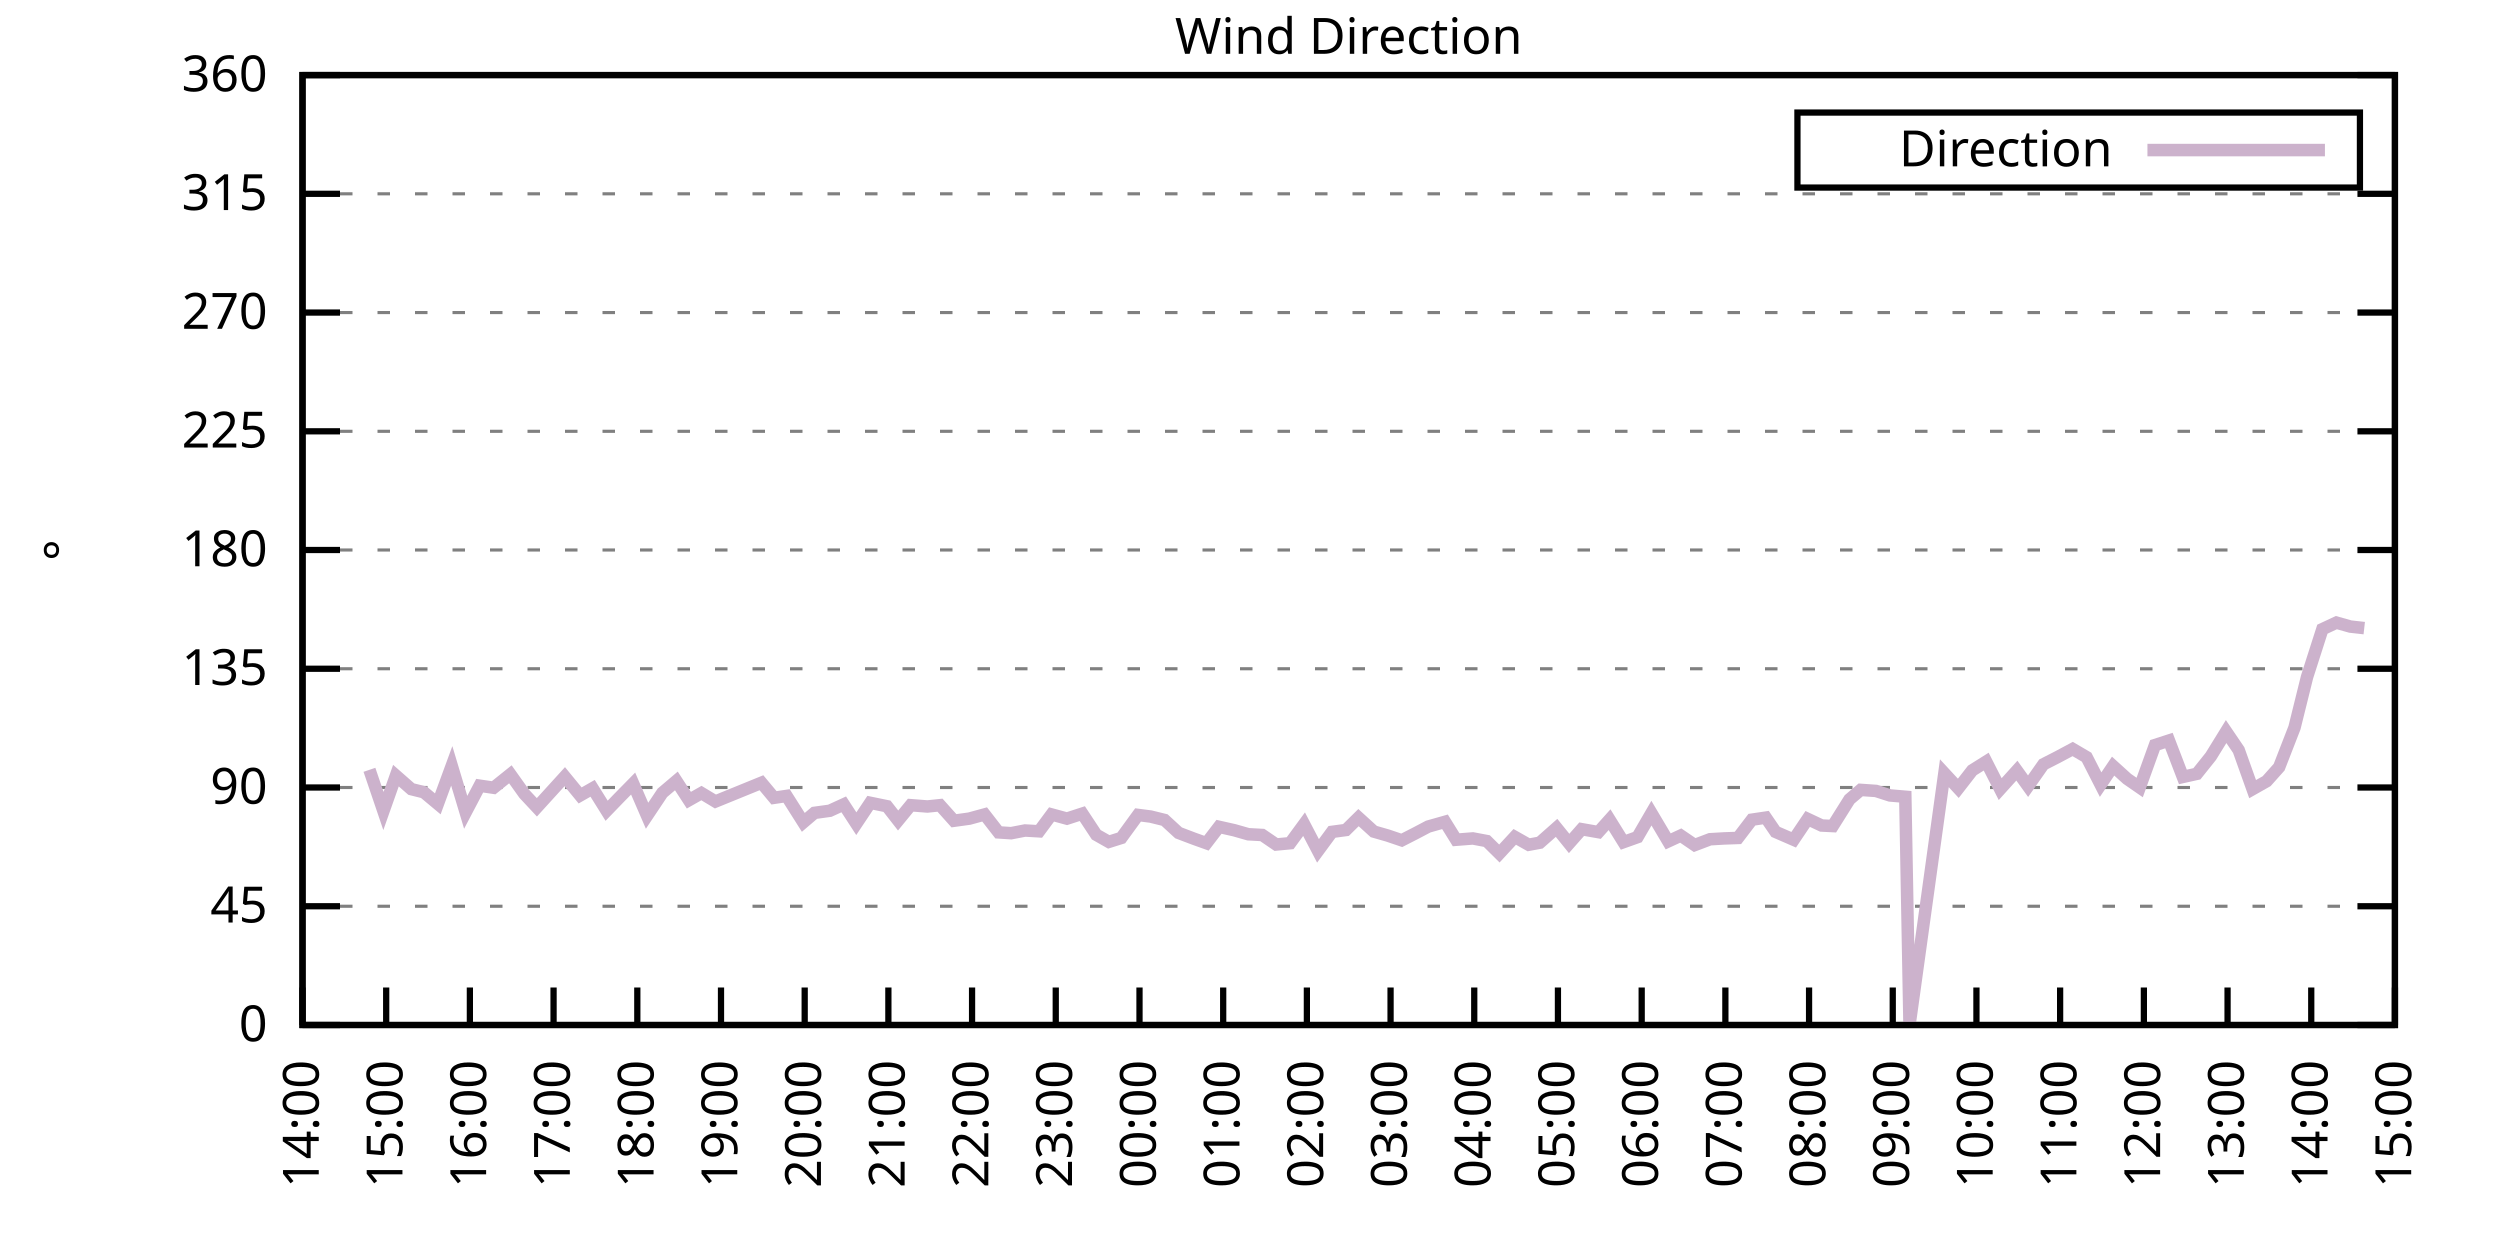
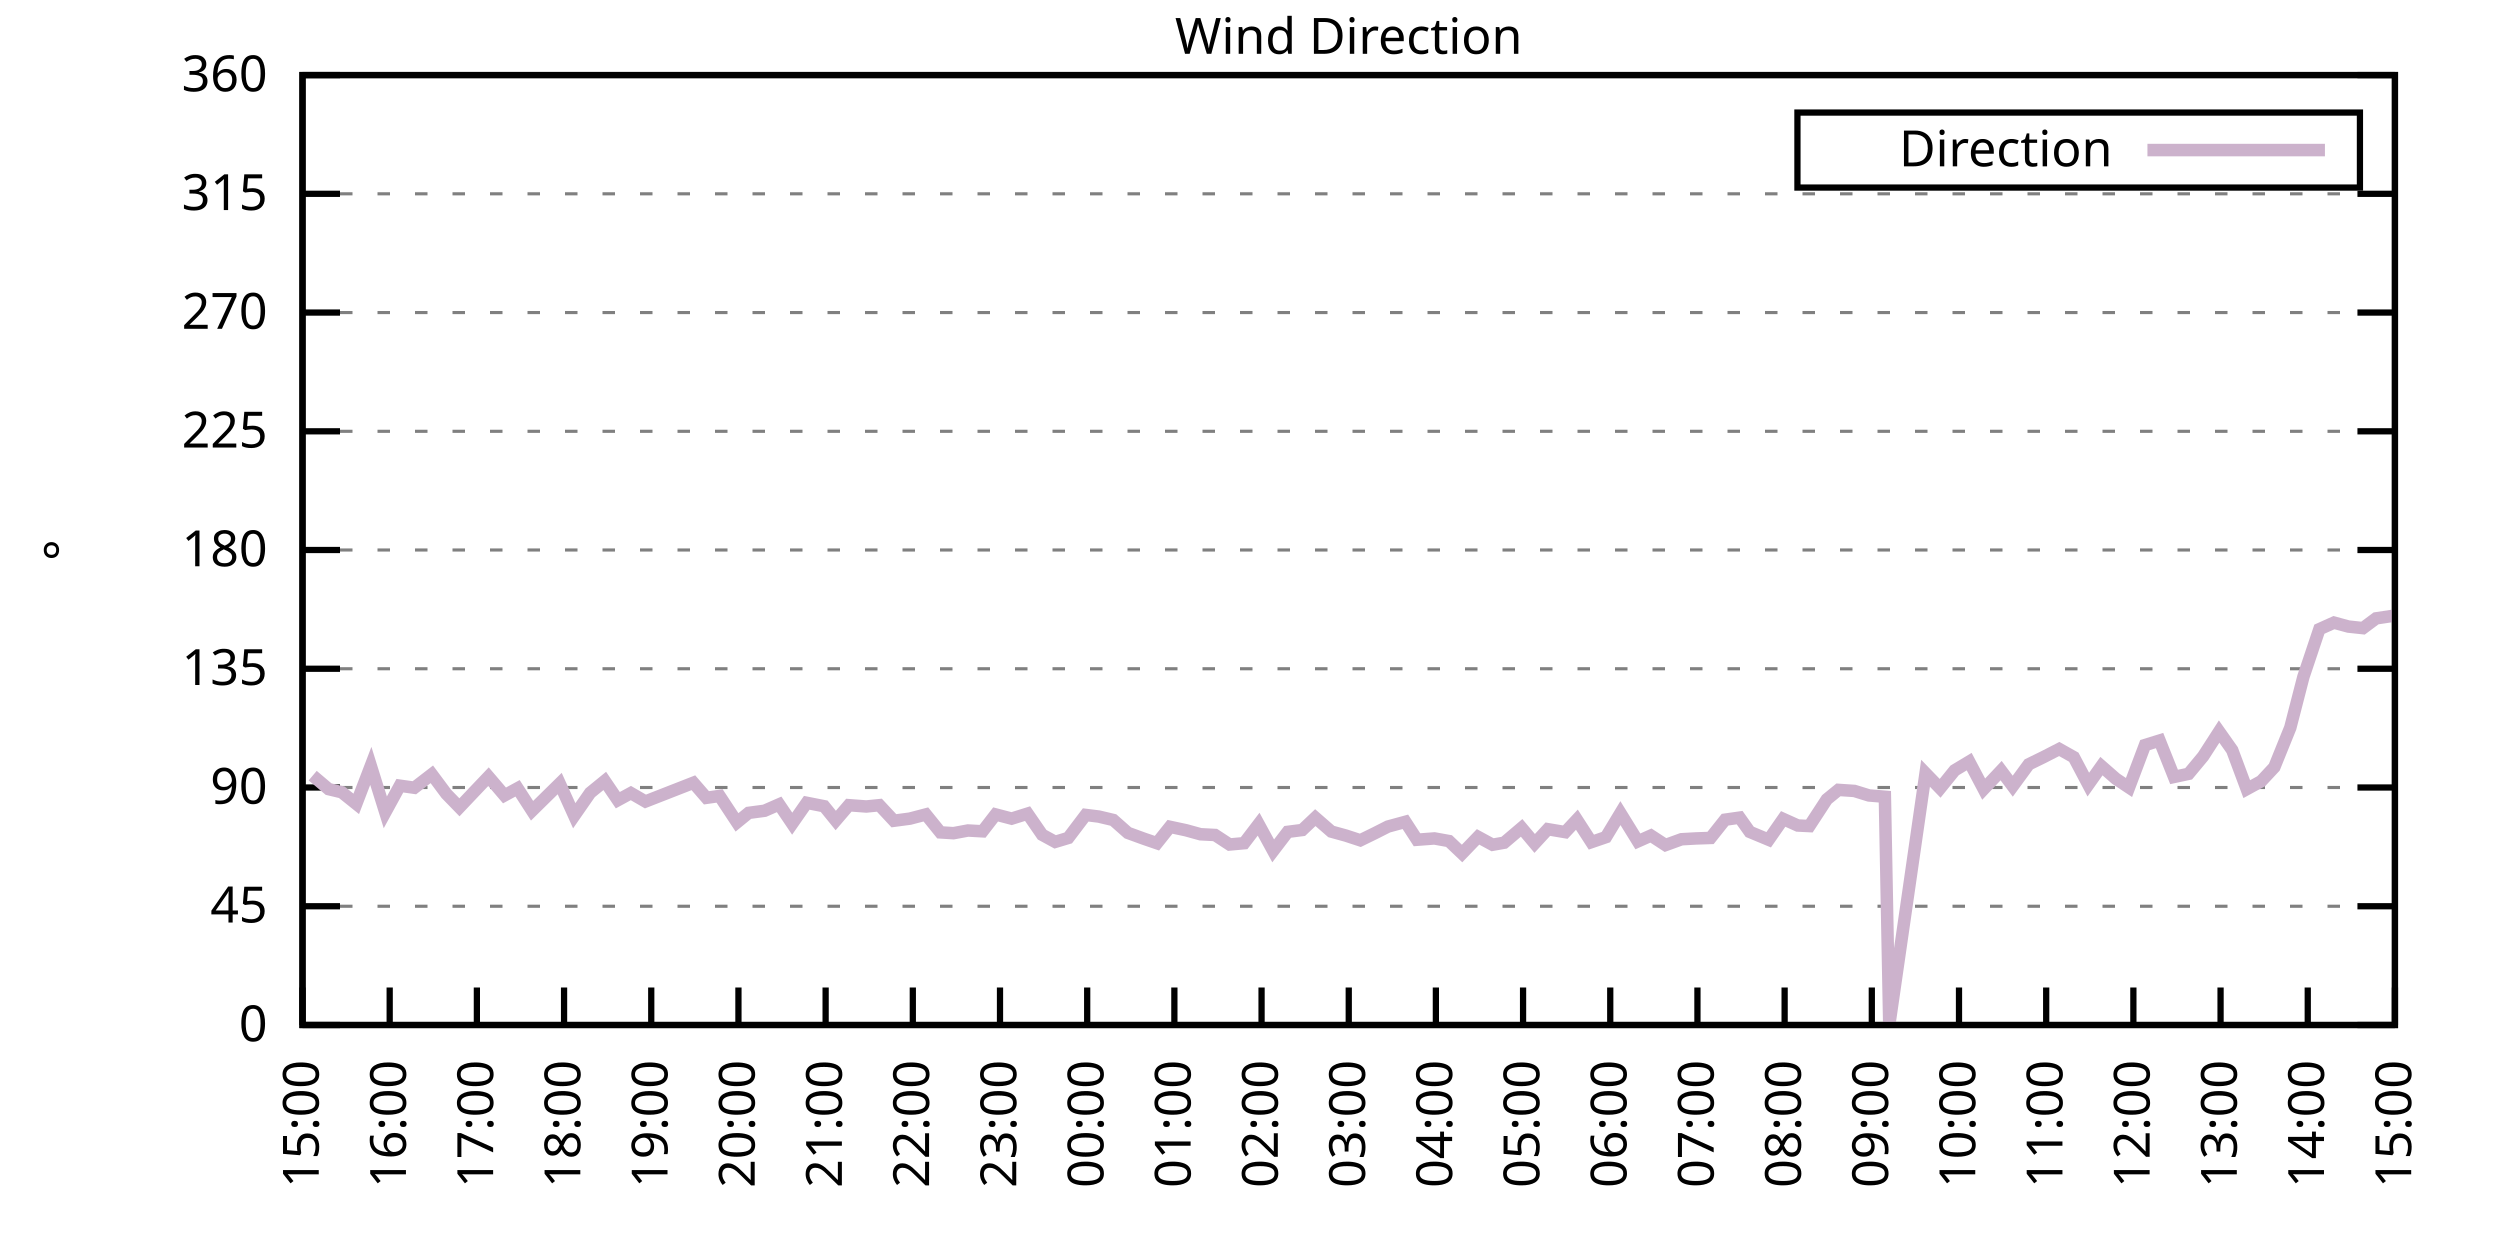
<svg xmlns="http://www.w3.org/2000/svg" xmlns:xlink="http://www.w3.org/1999/xlink" width="400" height="200" viewBox="0 0 400 200">
  <g id="gnuplot_canvas">
    <rect x="0" y="0" width="400" height="200" fill="none" />
    <defs>
      <circle id="gpDot" r="0.5" stroke-width="0.5" stroke="currentColor" />
      <path id="gpPt0" stroke-width="0.333" stroke="currentColor" d="M-1,0 h2 M0,-1 v2" />
      <path id="gpPt1" stroke-width="0.333" stroke="currentColor" d="M-1,-1 L1,1 M1,-1 L-1,1" />
      <path id="gpPt2" stroke-width="0.333" stroke="currentColor" d="M-1,0 L1,0 M0,-1 L0,1 M-1,-1 L1,1 M-1,1 L1,-1" />
      <rect id="gpPt3" stroke-width="0.333" stroke="currentColor" x="-1" y="-1" width="2" height="2" />
      <rect id="gpPt4" stroke-width="0.333" stroke="currentColor" fill="currentColor" x="-1" y="-1" width="2" height="2" />
      <circle id="gpPt5" stroke-width="0.333" stroke="currentColor" cx="0" cy="0" r="1" />
      <use xlink:href="#gpPt5" id="gpPt6" fill="currentColor" stroke="none" />
      <path id="gpPt7" stroke-width="0.333" stroke="currentColor" d="M0,-1.33 L-1.33,0.67 L1.33,0.67 z" />
      <use xlink:href="#gpPt7" id="gpPt8" fill="currentColor" stroke="none" />
      <use xlink:href="#gpPt7" id="gpPt9" stroke="currentColor" transform="rotate(180)" />
      <use xlink:href="#gpPt9" id="gpPt10" fill="currentColor" stroke="none" />
      <use xlink:href="#gpPt3" id="gpPt11" stroke="currentColor" transform="rotate(45)" />
      <use xlink:href="#gpPt11" id="gpPt12" fill="currentColor" stroke="none" />
      <path id="gpPt13" stroke-width="0.333" stroke="currentColor" d="M0,1.330 L1.265,0.411 L0.782,-1.067 L-0.782,-1.076 L-1.265,0.411 z" />
      <use xlink:href="#gpPt13" id="gpPt14" fill="currentColor" stroke="none" />
      <filter id="textbox" filterUnits="objectBoundingBox" x="0" y="0" height="1" width="1">
        <feFlood flood-color="white" flood-opacity="1" result="bgnd" />
        <feComposite in="SourceGraphic" in2="bgnd" operator="atop" />
      </filter>
      <filter id="greybox" filterUnits="objectBoundingBox" x="0" y="0" height="1" width="1">
        <feFlood flood-color="lightgrey" flood-opacity="1" result="grey" />
        <feComposite in="SourceGraphic" in2="grey" operator="atop" />
      </filter>
    </defs>
    <g fill="none" color="white" stroke="currentColor" stroke-width="1.00" stroke-linecap="butt" stroke-linejoin="miter">
</g>
    <g fill="none" color="black" stroke="currentColor" stroke-width="1.00" stroke-linecap="butt" stroke-linejoin="miter">
      <g stroke="none" shape-rendering="crispEdges">
        <polygon fill="rgb(255, 255, 255)" points="48.40,164.00 383.18,164.00 383.18,12.02 48.40,12.02 " />
      </g>
    </g>
    <g fill="none" color="black" stroke="currentColor" stroke-width="1.00" stroke-linecap="butt" stroke-linejoin="miter">
</g>
    <g fill="none" color="black" stroke="black" stroke-width="0.50" stroke-linecap="butt" stroke-linejoin="miter">
</g>
    <g fill="none" color="gray" stroke="currentColor" stroke-width="0.50" stroke-linecap="butt" stroke-linejoin="miter">
      <path stroke="gray" stroke-dasharray="2,4" class="gridline" d="M48.40,164.00 L383.19,164.00  " />
    </g>
    <g fill="none" color="gray" stroke="gray" stroke-width="1.00" stroke-linecap="butt" stroke-linejoin="miter">
</g>
    <g fill="none" color="black" stroke="currentColor" stroke-width="1.00" stroke-linecap="butt" stroke-linejoin="miter">
      <path stroke="black" d="M48.40,164.00 L54.40,164.00 M383.19,164.00 L377.19,164.00  " />
      <g transform="translate(42.80,166.60)" stroke="none" fill="black" font-family="Sans" font-size="8.00" text-anchor="end">
        <text>
          <tspan font-family="Sans"> 0</tspan>
        </text>
      </g>
    </g>
    <g fill="none" color="black" stroke="currentColor" stroke-width="1.00" stroke-linecap="butt" stroke-linejoin="miter">
</g>
    <g fill="none" color="black" stroke="black" stroke-width="0.50" stroke-linecap="butt" stroke-linejoin="miter">
</g>
    <g fill="none" color="gray" stroke="currentColor" stroke-width="0.50" stroke-linecap="butt" stroke-linejoin="miter">
      <path stroke="gray" stroke-dasharray="2,4" class="gridline" d="M48.40,145.00 L383.19,145.00  " />
    </g>
    <g fill="none" color="gray" stroke="gray" stroke-width="1.00" stroke-linecap="butt" stroke-linejoin="miter">
</g>
    <g fill="none" color="black" stroke="currentColor" stroke-width="1.00" stroke-linecap="butt" stroke-linejoin="miter">
      <path stroke="black" d="M48.40,145.00 L54.40,145.00 M383.19,145.00 L377.19,145.00  " />
      <g transform="translate(42.80,147.60)" stroke="none" fill="black" font-family="Sans" font-size="8.00" text-anchor="end">
        <text>
          <tspan font-family="Sans"> 45</tspan>
        </text>
      </g>
    </g>
    <g fill="none" color="black" stroke="currentColor" stroke-width="1.00" stroke-linecap="butt" stroke-linejoin="miter">
</g>
    <g fill="none" color="black" stroke="black" stroke-width="0.50" stroke-linecap="butt" stroke-linejoin="miter">
</g>
    <g fill="none" color="gray" stroke="currentColor" stroke-width="0.50" stroke-linecap="butt" stroke-linejoin="miter">
      <path stroke="gray" stroke-dasharray="2,4" class="gridline" d="M48.40,126.00 L383.19,126.00  " />
    </g>
    <g fill="none" color="gray" stroke="gray" stroke-width="1.00" stroke-linecap="butt" stroke-linejoin="miter">
</g>
    <g fill="none" color="black" stroke="currentColor" stroke-width="1.00" stroke-linecap="butt" stroke-linejoin="miter">
      <path stroke="black" d="M48.40,126.00 L54.40,126.00 M383.19,126.00 L377.19,126.00  " />
      <g transform="translate(42.80,128.60)" stroke="none" fill="black" font-family="Sans" font-size="8.00" text-anchor="end">
        <text>
          <tspan font-family="Sans"> 90</tspan>
        </text>
      </g>
    </g>
    <g fill="none" color="black" stroke="currentColor" stroke-width="1.00" stroke-linecap="butt" stroke-linejoin="miter">
</g>
    <g fill="none" color="black" stroke="black" stroke-width="0.50" stroke-linecap="butt" stroke-linejoin="miter">
</g>
    <g fill="none" color="gray" stroke="currentColor" stroke-width="0.50" stroke-linecap="butt" stroke-linejoin="miter">
      <path stroke="gray" stroke-dasharray="2,4" class="gridline" d="M48.40,107.00 L383.19,107.00  " />
    </g>
    <g fill="none" color="gray" stroke="gray" stroke-width="1.00" stroke-linecap="butt" stroke-linejoin="miter">
</g>
    <g fill="none" color="black" stroke="currentColor" stroke-width="1.00" stroke-linecap="butt" stroke-linejoin="miter">
      <path stroke="black" d="M48.40,107.00 L54.40,107.00 M383.19,107.00 L377.19,107.00  " />
      <g transform="translate(42.80,109.60)" stroke="none" fill="black" font-family="Sans" font-size="8.00" text-anchor="end">
        <text>
          <tspan font-family="Sans"> 135</tspan>
        </text>
      </g>
    </g>
    <g fill="none" color="black" stroke="currentColor" stroke-width="1.00" stroke-linecap="butt" stroke-linejoin="miter">
</g>
    <g fill="none" color="black" stroke="black" stroke-width="0.50" stroke-linecap="butt" stroke-linejoin="miter">
</g>
    <g fill="none" color="gray" stroke="currentColor" stroke-width="0.50" stroke-linecap="butt" stroke-linejoin="miter">
      <path stroke="gray" stroke-dasharray="2,4" class="gridline" d="M48.40,88.00 L383.19,88.00  " />
    </g>
    <g fill="none" color="gray" stroke="gray" stroke-width="1.00" stroke-linecap="butt" stroke-linejoin="miter">
</g>
    <g fill="none" color="black" stroke="currentColor" stroke-width="1.00" stroke-linecap="butt" stroke-linejoin="miter">
      <path stroke="black" d="M48.40,88.00 L54.40,88.00 M383.19,88.00 L377.19,88.00  " />
      <g transform="translate(42.80,90.60)" stroke="none" fill="black" font-family="Sans" font-size="8.00" text-anchor="end">
        <text>
          <tspan font-family="Sans"> 180</tspan>
        </text>
      </g>
    </g>
    <g fill="none" color="black" stroke="currentColor" stroke-width="1.00" stroke-linecap="butt" stroke-linejoin="miter">
</g>
    <g fill="none" color="black" stroke="black" stroke-width="0.50" stroke-linecap="butt" stroke-linejoin="miter">
</g>
    <g fill="none" color="gray" stroke="currentColor" stroke-width="0.50" stroke-linecap="butt" stroke-linejoin="miter">
      <path stroke="gray" stroke-dasharray="2,4" class="gridline" d="M48.40,69.01 L383.19,69.01  " />
    </g>
    <g fill="none" color="gray" stroke="gray" stroke-width="1.00" stroke-linecap="butt" stroke-linejoin="miter">
</g>
    <g fill="none" color="black" stroke="currentColor" stroke-width="1.00" stroke-linecap="butt" stroke-linejoin="miter">
      <path stroke="black" d="M48.40,69.01 L54.40,69.01 M383.19,69.01 L377.19,69.01  " />
      <g transform="translate(42.80,71.61)" stroke="none" fill="black" font-family="Sans" font-size="8.00" text-anchor="end">
        <text>
          <tspan font-family="Sans"> 225</tspan>
        </text>
      </g>
    </g>
    <g fill="none" color="black" stroke="currentColor" stroke-width="1.00" stroke-linecap="butt" stroke-linejoin="miter">
</g>
    <g fill="none" color="black" stroke="black" stroke-width="0.50" stroke-linecap="butt" stroke-linejoin="miter">
</g>
    <g fill="none" color="gray" stroke="currentColor" stroke-width="0.50" stroke-linecap="butt" stroke-linejoin="miter">
      <path stroke="gray" stroke-dasharray="2,4" class="gridline" d="M48.40,50.01 L383.19,50.01  " />
    </g>
    <g fill="none" color="gray" stroke="gray" stroke-width="1.00" stroke-linecap="butt" stroke-linejoin="miter">
</g>
    <g fill="none" color="black" stroke="currentColor" stroke-width="1.00" stroke-linecap="butt" stroke-linejoin="miter">
      <path stroke="black" d="M48.40,50.01 L54.40,50.01 M383.19,50.01 L377.19,50.01  " />
      <g transform="translate(42.80,52.61)" stroke="none" fill="black" font-family="Sans" font-size="8.00" text-anchor="end">
        <text>
          <tspan font-family="Sans"> 270</tspan>
        </text>
      </g>
    </g>
    <g fill="none" color="black" stroke="currentColor" stroke-width="1.00" stroke-linecap="butt" stroke-linejoin="miter">
</g>
    <g fill="none" color="black" stroke="black" stroke-width="0.50" stroke-linecap="butt" stroke-linejoin="miter">
</g>
    <g fill="none" color="gray" stroke="currentColor" stroke-width="0.50" stroke-linecap="butt" stroke-linejoin="miter">
      <path stroke="gray" stroke-dasharray="2,4" class="gridline" d="M48.40,31.01 L383.19,31.01  " />
    </g>
    <g fill="none" color="gray" stroke="gray" stroke-width="1.00" stroke-linecap="butt" stroke-linejoin="miter">
</g>
    <g fill="none" color="black" stroke="currentColor" stroke-width="1.00" stroke-linecap="butt" stroke-linejoin="miter">
      <path stroke="black" d="M48.40,31.01 L54.40,31.01 M383.19,31.01 L377.19,31.01  " />
      <g transform="translate(42.80,33.61)" stroke="none" fill="black" font-family="Sans" font-size="8.00" text-anchor="end">
        <text>
          <tspan font-family="Sans"> 315</tspan>
        </text>
      </g>
    </g>
    <g fill="none" color="black" stroke="currentColor" stroke-width="1.00" stroke-linecap="butt" stroke-linejoin="miter">
</g>
    <g fill="none" color="black" stroke="black" stroke-width="0.50" stroke-linecap="butt" stroke-linejoin="miter">
</g>
    <g fill="none" color="gray" stroke="currentColor" stroke-width="0.50" stroke-linecap="butt" stroke-linejoin="miter">
      <path stroke="gray" stroke-dasharray="2,4" class="gridline" d="M48.40,12.01 L383.19,12.01  " />
    </g>
    <g fill="none" color="gray" stroke="gray" stroke-width="1.00" stroke-linecap="butt" stroke-linejoin="miter">
</g>
    <g fill="none" color="black" stroke="currentColor" stroke-width="1.00" stroke-linecap="butt" stroke-linejoin="miter">
      <path stroke="black" d="M48.40,12.01 L54.40,12.01 M383.19,12.01 L377.19,12.01  " />
      <g transform="translate(42.80,14.61)" stroke="none" fill="black" font-family="Sans" font-size="8.00" text-anchor="end">
        <text>
          <tspan font-family="Sans"> 360</tspan>
        </text>
      </g>
    </g>
    <g fill="none" color="black" stroke="currentColor" stroke-width="1.00" stroke-linecap="butt" stroke-linejoin="miter">
      <path stroke="black" d="M48.40,164.00 L48.40,158.00  " />
      <g transform="translate(51.00,169.60) rotate(270.00)" stroke="none" fill="black" font-family="Sans" font-size="8.00" text-anchor="end">
        <text>
-           <tspan font-family="Sans">14:00</tspan>
-         </text>
-       </g>
-     </g>
-     <g fill="none" color="black" stroke="currentColor" stroke-width="1.00" stroke-linecap="butt" stroke-linejoin="miter">
-       <path stroke="black" d="M61.79,164.00 L61.79,158.00  " />
-       <g transform="translate(64.39,169.60) rotate(270.00)" stroke="none" fill="black" font-family="Sans" font-size="8.00" text-anchor="end">
-         <text>
          <tspan font-family="Sans">15:00</tspan>
        </text>
      </g>
    </g>
    <g fill="none" color="black" stroke="currentColor" stroke-width="1.00" stroke-linecap="butt" stroke-linejoin="miter">
-       <path stroke="black" d="M75.18,164.00 L75.18,158.00  " />
-       <g transform="translate(77.78,169.60) rotate(270.00)" stroke="none" fill="black" font-family="Sans" font-size="8.00" text-anchor="end">
+       <path stroke="black" d="M62.35,164.00 L62.35,158.00  " />
+       <g transform="translate(64.95,169.60) rotate(270.00)" stroke="none" fill="black" font-family="Sans" font-size="8.00" text-anchor="end">
        <text>
          <tspan font-family="Sans">16:00</tspan>
        </text>
      </g>
    </g>
    <g fill="none" color="black" stroke="currentColor" stroke-width="1.00" stroke-linecap="butt" stroke-linejoin="miter">
-       <path stroke="black" d="M88.57,164.00 L88.57,158.00  " />
-       <g transform="translate(91.17,169.60) rotate(270.00)" stroke="none" fill="black" font-family="Sans" font-size="8.00" text-anchor="end">
+       <path stroke="black" d="M76.30,164.00 L76.30,158.00  " />
+       <g transform="translate(78.90,169.60) rotate(270.00)" stroke="none" fill="black" font-family="Sans" font-size="8.00" text-anchor="end">
        <text>
          <tspan font-family="Sans">17:00</tspan>
        </text>
      </g>
    </g>
    <g fill="none" color="black" stroke="currentColor" stroke-width="1.00" stroke-linecap="butt" stroke-linejoin="miter">
-       <path stroke="black" d="M101.97,164.00 L101.97,158.00  " />
-       <g transform="translate(104.57,169.60) rotate(270.00)" stroke="none" fill="black" font-family="Sans" font-size="8.00" text-anchor="end">
+       <path stroke="black" d="M90.25,164.00 L90.25,158.00  " />
+       <g transform="translate(92.85,169.60) rotate(270.00)" stroke="none" fill="black" font-family="Sans" font-size="8.00" text-anchor="end">
        <text>
          <tspan font-family="Sans">18:00</tspan>
        </text>
      </g>
    </g>
    <g fill="none" color="black" stroke="currentColor" stroke-width="1.00" stroke-linecap="butt" stroke-linejoin="miter">
-       <path stroke="black" d="M115.36,164.00 L115.36,158.00  " />
-       <g transform="translate(117.96,169.60) rotate(270.00)" stroke="none" fill="black" font-family="Sans" font-size="8.00" text-anchor="end">
+       <path stroke="black" d="M104.20,164.00 L104.20,158.00  " />
+       <g transform="translate(106.80,169.60) rotate(270.00)" stroke="none" fill="black" font-family="Sans" font-size="8.00" text-anchor="end">
        <text>
          <tspan font-family="Sans">19:00</tspan>
        </text>
      </g>
    </g>
    <g fill="none" color="black" stroke="currentColor" stroke-width="1.00" stroke-linecap="butt" stroke-linejoin="miter">
-       <path stroke="black" d="M128.75,164.00 L128.75,158.00  " />
-       <g transform="translate(131.35,169.60) rotate(270.00)" stroke="none" fill="black" font-family="Sans" font-size="8.00" text-anchor="end">
+       <path stroke="black" d="M118.15,164.00 L118.15,158.00  " />
+       <g transform="translate(120.75,169.60) rotate(270.00)" stroke="none" fill="black" font-family="Sans" font-size="8.00" text-anchor="end">
        <text>
          <tspan font-family="Sans">20:00</tspan>
        </text>
      </g>
    </g>
    <g fill="none" color="black" stroke="currentColor" stroke-width="1.00" stroke-linecap="butt" stroke-linejoin="miter">
-       <path stroke="black" d="M142.14,164.00 L142.14,158.00  " />
-       <g transform="translate(144.74,169.60) rotate(270.00)" stroke="none" fill="black" font-family="Sans" font-size="8.00" text-anchor="end">
+       <path stroke="black" d="M132.10,164.00 L132.10,158.00  " />
+       <g transform="translate(134.70,169.60) rotate(270.00)" stroke="none" fill="black" font-family="Sans" font-size="8.00" text-anchor="end">
        <text>
          <tspan font-family="Sans">21:00</tspan>
        </text>
      </g>
    </g>
    <g fill="none" color="black" stroke="currentColor" stroke-width="1.00" stroke-linecap="butt" stroke-linejoin="miter">
-       <path stroke="black" d="M155.53,164.00 L155.53,158.00  " />
-       <g transform="translate(158.13,169.60) rotate(270.00)" stroke="none" fill="black" font-family="Sans" font-size="8.00" text-anchor="end">
+       <path stroke="black" d="M146.05,164.00 L146.05,158.00  " />
+       <g transform="translate(148.65,169.60) rotate(270.00)" stroke="none" fill="black" font-family="Sans" font-size="8.00" text-anchor="end">
        <text>
          <tspan font-family="Sans">22:00</tspan>
        </text>
      </g>
    </g>
    <g fill="none" color="black" stroke="currentColor" stroke-width="1.00" stroke-linecap="butt" stroke-linejoin="miter">
-       <path stroke="black" d="M168.92,164.00 L168.92,158.00  " />
-       <g transform="translate(171.52,169.60) rotate(270.00)" stroke="none" fill="black" font-family="Sans" font-size="8.00" text-anchor="end">
+       <path stroke="black" d="M160.00,164.00 L160.00,158.00  " />
+       <g transform="translate(162.60,169.60) rotate(270.00)" stroke="none" fill="black" font-family="Sans" font-size="8.00" text-anchor="end">
        <text>
          <tspan font-family="Sans">23:00</tspan>
        </text>
      </g>
    </g>
    <g fill="none" color="black" stroke="currentColor" stroke-width="1.00" stroke-linecap="butt" stroke-linejoin="miter">
-       <path stroke="black" d="M182.32,164.00 L182.32,158.00  " />
-       <g transform="translate(184.92,169.60) rotate(270.00)" stroke="none" fill="black" font-family="Sans" font-size="8.00" text-anchor="end">
+       <path stroke="black" d="M173.95,164.00 L173.95,158.00  " />
+       <g transform="translate(176.55,169.60) rotate(270.00)" stroke="none" fill="black" font-family="Sans" font-size="8.00" text-anchor="end">
        <text>
          <tspan font-family="Sans">00:00</tspan>
        </text>
      </g>
    </g>
    <g fill="none" color="black" stroke="currentColor" stroke-width="1.00" stroke-linecap="butt" stroke-linejoin="miter">
-       <path stroke="black" d="M195.71,164.00 L195.71,158.00  " />
-       <g transform="translate(198.31,169.60) rotate(270.00)" stroke="none" fill="black" font-family="Sans" font-size="8.00" text-anchor="end">
+       <path stroke="black" d="M187.90,164.00 L187.90,158.00  " />
+       <g transform="translate(190.50,169.60) rotate(270.00)" stroke="none" fill="black" font-family="Sans" font-size="8.00" text-anchor="end">
        <text>
          <tspan font-family="Sans">01:00</tspan>
        </text>
      </g>
    </g>
    <g fill="none" color="black" stroke="currentColor" stroke-width="1.00" stroke-linecap="butt" stroke-linejoin="miter">
-       <path stroke="black" d="M209.10,164.00 L209.10,158.00  " />
-       <g transform="translate(211.70,169.60) rotate(270.00)" stroke="none" fill="black" font-family="Sans" font-size="8.00" text-anchor="end">
+       <path stroke="black" d="M201.85,164.00 L201.85,158.00  " />
+       <g transform="translate(204.45,169.60) rotate(270.00)" stroke="none" fill="black" font-family="Sans" font-size="8.00" text-anchor="end">
        <text>
          <tspan font-family="Sans">02:00</tspan>
        </text>
      </g>
    </g>
    <g fill="none" color="black" stroke="currentColor" stroke-width="1.00" stroke-linecap="butt" stroke-linejoin="miter">
-       <path stroke="black" d="M222.49,164.00 L222.49,158.00  " />
-       <g transform="translate(225.09,169.60) rotate(270.00)" stroke="none" fill="black" font-family="Sans" font-size="8.00" text-anchor="end">
+       <path stroke="black" d="M215.80,164.00 L215.80,158.00  " />
+       <g transform="translate(218.40,169.60) rotate(270.00)" stroke="none" fill="black" font-family="Sans" font-size="8.00" text-anchor="end">
        <text>
          <tspan font-family="Sans">03:00</tspan>
        </text>
      </g>
    </g>
    <g fill="none" color="black" stroke="currentColor" stroke-width="1.00" stroke-linecap="butt" stroke-linejoin="miter">
-       <path stroke="black" d="M235.88,164.00 L235.88,158.00  " />
-       <g transform="translate(238.48,169.60) rotate(270.00)" stroke="none" fill="black" font-family="Sans" font-size="8.00" text-anchor="end">
+       <path stroke="black" d="M229.74,164.00 L229.74,158.00  " />
+       <g transform="translate(232.34,169.60) rotate(270.00)" stroke="none" fill="black" font-family="Sans" font-size="8.00" text-anchor="end">
        <text>
          <tspan font-family="Sans">04:00</tspan>
        </text>
      </g>
    </g>
    <g fill="none" color="black" stroke="currentColor" stroke-width="1.00" stroke-linecap="butt" stroke-linejoin="miter">
-       <path stroke="black" d="M249.27,164.00 L249.27,158.00  " />
-       <g transform="translate(251.87,169.60) rotate(270.00)" stroke="none" fill="black" font-family="Sans" font-size="8.00" text-anchor="end">
+       <path stroke="black" d="M243.69,164.00 L243.69,158.00  " />
+       <g transform="translate(246.29,169.60) rotate(270.00)" stroke="none" fill="black" font-family="Sans" font-size="8.00" text-anchor="end">
        <text>
          <tspan font-family="Sans">05:00</tspan>
        </text>
      </g>
    </g>
    <g fill="none" color="black" stroke="currentColor" stroke-width="1.00" stroke-linecap="butt" stroke-linejoin="miter">
-       <path stroke="black" d="M262.67,164.00 L262.67,158.00  " />
-       <g transform="translate(265.27,169.60) rotate(270.00)" stroke="none" fill="black" font-family="Sans" font-size="8.00" text-anchor="end">
+       <path stroke="black" d="M257.64,164.00 L257.64,158.00  " />
+       <g transform="translate(260.24,169.60) rotate(270.00)" stroke="none" fill="black" font-family="Sans" font-size="8.00" text-anchor="end">
        <text>
          <tspan font-family="Sans">06:00</tspan>
        </text>
      </g>
    </g>
    <g fill="none" color="black" stroke="currentColor" stroke-width="1.00" stroke-linecap="butt" stroke-linejoin="miter">
-       <path stroke="black" d="M276.06,164.00 L276.06,158.00  " />
-       <g transform="translate(278.66,169.60) rotate(270.00)" stroke="none" fill="black" font-family="Sans" font-size="8.00" text-anchor="end">
+       <path stroke="black" d="M271.59,164.00 L271.59,158.00  " />
+       <g transform="translate(274.19,169.60) rotate(270.00)" stroke="none" fill="black" font-family="Sans" font-size="8.00" text-anchor="end">
        <text>
          <tspan font-family="Sans">07:00</tspan>
        </text>
      </g>
    </g>
    <g fill="none" color="black" stroke="currentColor" stroke-width="1.00" stroke-linecap="butt" stroke-linejoin="miter">
-       <path stroke="black" d="M289.45,164.00 L289.45,158.00  " />
-       <g transform="translate(292.05,169.60) rotate(270.00)" stroke="none" fill="black" font-family="Sans" font-size="8.00" text-anchor="end">
+       <path stroke="black" d="M285.54,164.00 L285.54,158.00  " />
+       <g transform="translate(288.14,169.60) rotate(270.00)" stroke="none" fill="black" font-family="Sans" font-size="8.00" text-anchor="end">
        <text>
          <tspan font-family="Sans">08:00</tspan>
        </text>
      </g>
    </g>
    <g fill="none" color="black" stroke="currentColor" stroke-width="1.00" stroke-linecap="butt" stroke-linejoin="miter">
-       <path stroke="black" d="M302.84,164.00 L302.84,158.00  " />
-       <g transform="translate(305.44,169.60) rotate(270.00)" stroke="none" fill="black" font-family="Sans" font-size="8.00" text-anchor="end">
+       <path stroke="black" d="M299.49,164.00 L299.49,158.00  " />
+       <g transform="translate(302.09,169.60) rotate(270.00)" stroke="none" fill="black" font-family="Sans" font-size="8.00" text-anchor="end">
        <text>
          <tspan font-family="Sans">09:00</tspan>
        </text>
      </g>
    </g>
    <g fill="none" color="black" stroke="currentColor" stroke-width="1.00" stroke-linecap="butt" stroke-linejoin="miter">
-       <path stroke="black" d="M316.23,164.00 L316.23,158.00  " />
-       <g transform="translate(318.83,169.60) rotate(270.00)" stroke="none" fill="black" font-family="Sans" font-size="8.00" text-anchor="end">
+       <path stroke="black" d="M313.44,164.00 L313.44,158.00  " />
+       <g transform="translate(316.04,169.60) rotate(270.00)" stroke="none" fill="black" font-family="Sans" font-size="8.00" text-anchor="end">
        <text>
          <tspan font-family="Sans">10:00</tspan>
        </text>
      </g>
    </g>
    <g fill="none" color="black" stroke="currentColor" stroke-width="1.00" stroke-linecap="butt" stroke-linejoin="miter">
-       <path stroke="black" d="M329.62,164.00 L329.62,158.00  " />
-       <g transform="translate(332.22,169.60) rotate(270.00)" stroke="none" fill="black" font-family="Sans" font-size="8.00" text-anchor="end">
+       <path stroke="black" d="M327.39,164.00 L327.39,158.00  " />
+       <g transform="translate(329.99,169.60) rotate(270.00)" stroke="none" fill="black" font-family="Sans" font-size="8.00" text-anchor="end">
        <text>
          <tspan font-family="Sans">11:00</tspan>
        </text>
      </g>
    </g>
    <g fill="none" color="black" stroke="currentColor" stroke-width="1.00" stroke-linecap="butt" stroke-linejoin="miter">
-       <path stroke="black" d="M343.02,164.00 L343.02,158.00  " />
-       <g transform="translate(345.62,169.60) rotate(270.00)" stroke="none" fill="black" font-family="Sans" font-size="8.00" text-anchor="end">
+       <path stroke="black" d="M341.34,164.00 L341.34,158.00  " />
+       <g transform="translate(343.94,169.60) rotate(270.00)" stroke="none" fill="black" font-family="Sans" font-size="8.00" text-anchor="end">
        <text>
          <tspan font-family="Sans">12:00</tspan>
        </text>
      </g>
    </g>
    <g fill="none" color="black" stroke="currentColor" stroke-width="1.00" stroke-linecap="butt" stroke-linejoin="miter">
-       <path stroke="black" d="M356.41,164.00 L356.41,158.00  " />
-       <g transform="translate(359.01,169.60) rotate(270.00)" stroke="none" fill="black" font-family="Sans" font-size="8.00" text-anchor="end">
+       <path stroke="black" d="M355.29,164.00 L355.29,158.00  " />
+       <g transform="translate(357.89,169.60) rotate(270.00)" stroke="none" fill="black" font-family="Sans" font-size="8.00" text-anchor="end">
        <text>
          <tspan font-family="Sans">13:00</tspan>
        </text>
      </g>
    </g>
    <g fill="none" color="black" stroke="currentColor" stroke-width="1.00" stroke-linecap="butt" stroke-linejoin="miter">
-       <path stroke="black" d="M369.80,164.00 L369.80,158.00  " />
-       <g transform="translate(372.40,169.60) rotate(270.00)" stroke="none" fill="black" font-family="Sans" font-size="8.00" text-anchor="end">
+       <path stroke="black" d="M369.24,164.00 L369.24,158.00  " />
+       <g transform="translate(371.84,169.60) rotate(270.00)" stroke="none" fill="black" font-family="Sans" font-size="8.00" text-anchor="end">
        <text>
          <tspan font-family="Sans">14:00</tspan>
        </text>
      </g>
    </g>
    <g fill="none" color="black" stroke="currentColor" stroke-width="1.00" stroke-linecap="butt" stroke-linejoin="miter">
      <path stroke="black" d="M383.19,164.00 L383.19,158.00  " />
      <g transform="translate(385.79,169.60) rotate(270.00)" stroke="none" fill="black" font-family="Sans" font-size="8.00" text-anchor="end">
        <text>
          <tspan font-family="Sans">15:00</tspan>
        </text>
      </g>
    </g>
    <g fill="none" color="black" stroke="currentColor" stroke-width="1.00" stroke-linecap="butt" stroke-linejoin="miter">
</g>
    <g fill="none" color="black" stroke="currentColor" stroke-width="1.00" stroke-linecap="butt" stroke-linejoin="miter">
      <path stroke="black" d="M48.40,12.01 L48.40,164.00 L383.19,164.00 L383.19,12.01 L48.40,12.01 Z  " />
    </g>
    <g fill="none" color="black" stroke="currentColor" stroke-width="1.00" stroke-linecap="butt" stroke-linejoin="miter">
</g>
    <g fill="none" color="black" stroke="currentColor" stroke-width="1.00" stroke-linecap="butt" stroke-linejoin="miter">
      <path stroke="black" d="M287.59,30.01 L287.59,18.01 L377.59,18.01 L377.59,30.01 L287.59,30.01 Z  " />
    </g>
    <g id="Wind_direction_plot_1">
      <g fill="none" color="white" stroke="black" stroke-width="2.00" stroke-linecap="butt" stroke-linejoin="miter">
</g>
      <g fill="none" color="black" stroke="currentColor" stroke-width="2.00" stroke-linecap="butt" stroke-linejoin="miter">
        <g transform="translate(337.99,26.61)" stroke="none" fill="black" font-family="Sans" font-size="8.00" text-anchor="end">
          <text>
            <tspan font-family="Sans">Direction</tspan>
          </text>
        </g>
      </g>
      <g fill="none" color="black" stroke="currentColor" stroke-width="2.00" stroke-linecap="butt" stroke-linejoin="miter">
-         <path stroke="rgb(204, 178, 204)" d="M343.59,24.01 L371.99,24.01 M59.11,123.17 L61.35,129.76 L63.35,124.10 L65.81,126.26 L67.82,126.76 L70.05,128.62   L72.28,122.54 L74.51,129.97 L76.75,125.71 L78.98,126.04 L81.66,123.89 L83.89,127.02 L85.90,129.17 L88.13,126.72   L90.36,124.27 L92.82,127.27 L94.82,126.13 L97.06,129.72 L99.06,127.65 L101.30,125.37 L103.53,130.52 L105.98,126.85   L108.22,124.95 L110.22,128.03 L112.23,126.89 L114.47,128.24 L121.83,125.24 L123.84,127.65 L125.85,127.35 L128.53,131.58   L130.31,130.06 L132.77,129.72 L135.00,128.70 L137.01,131.79 L139.24,128.45 L141.92,129.00 L143.70,131.28 L145.71,128.83   L148.39,129.04 L150.40,128.83 L152.63,131.32 L155.09,130.98 L157.54,130.31 L159.77,133.18 L161.78,133.31 L164.01,132.88   L166.25,133.01 L168.25,130.31 L170.71,130.98 L173.17,130.18 L175.40,133.56 L177.41,134.70 L179.41,134.07 L182.09,130.39   L184.10,130.65 L186.33,131.20 L188.57,133.26 L191.02,134.19 L193.03,134.91 L195.04,132.29 L197.49,132.84 L199.73,133.48   L201.96,133.60 L204.19,135.12 L206.42,134.91 L208.65,131.87 L210.88,136.14 L213.12,133.10 L215.35,132.80 L217.36,130.82   L219.81,133.05 L222.04,133.69 L224.28,134.45 L226.51,133.31 L228.52,132.25 L231.20,131.49 L232.98,134.36 L235.66,134.15   L237.89,134.57 L239.90,136.56 L242.36,133.90 L244.59,135.16 L246.37,134.83 L249.05,132.46 L251.06,134.95 L253.07,132.67   L255.75,133.14 L257.53,131.15 L259.76,134.74 L262.00,133.94 L264.23,130.10 L266.91,134.62 L268.92,133.69 L271.15,135.21   L273.60,134.28 L275.83,134.15 L278.07,134.07 L280.30,131.15 L282.53,130.82 L284.09,133.10 L286.99,134.36 L289.23,131.03   L291.46,132.08 L293.24,132.17 L295.92,127.90 L297.71,126.38 L300.16,126.55 L302.39,127.27 L304.85,127.48 L305.52,164.00   L311.10,123.72 L313.33,126.13 L315.56,123.26 L317.79,121.86 L320.03,126.26 L322.70,123.30 L324.49,125.79 L326.95,122.29   L329.18,121.15 L331.63,119.84 L333.86,121.15 L336.10,125.54 L338.10,122.58 L340.34,124.61 L342.35,126.00 L344.80,119.21   L347.03,118.49 L349.26,124.31 L351.50,123.81 L353.73,121.02 L356.18,117.05 L358.19,120.01 L360.42,126.26 L362.66,124.99   L364.66,122.75 L367.12,116.42 L369.13,108.31 L371.58,100.67 L373.82,99.62 L376.05,100.25 L378.28,100.50  " />
+         <path stroke="rgb(204, 178, 204)" d="M343.59,24.01 L371.99,24.01 M50.03,124.10 L52.58,126.26 L54.68,126.76 L57.00,128.62 L59.33,122.54 L61.65,129.97   L63.98,125.71 L66.30,126.04 L69.09,123.89 L71.42,127.02 L73.51,129.17 L75.83,126.72 L78.16,124.27 L80.72,127.27   L82.81,126.13 L85.13,129.72 L87.23,127.65 L89.55,125.37 L91.88,130.52 L94.43,126.85 L96.76,124.95 L98.85,128.03   L100.94,126.89 L103.27,128.24 L110.94,125.24 L113.03,127.65 L115.13,127.35 L117.92,131.58 L119.78,130.06 L122.33,129.72   L124.66,128.70 L126.75,131.79 L129.08,128.45 L131.87,129.00 L133.72,131.28 L135.82,128.83 L138.61,129.04 L140.70,128.83   L143.02,131.32 L145.58,130.98 L148.14,130.31 L150.46,133.18 L152.56,133.31 L154.88,132.88 L157.21,133.01 L159.30,130.31   L161.86,130.98 L164.41,130.18 L166.74,133.56 L168.83,134.70 L170.92,134.07 L173.71,130.39 L175.81,130.65 L178.13,131.20   L180.46,133.26 L183.01,134.19 L185.11,134.91 L187.20,132.29 L189.76,132.84 L192.08,133.48 L194.41,133.60 L196.73,135.12   L199.06,134.91 L201.38,131.87 L203.71,136.14 L206.03,133.10 L208.36,132.80 L210.45,130.82 L213.01,133.05 L215.33,133.69   L217.65,134.45 L219.98,133.31 L222.07,132.25 L224.86,131.49 L226.72,134.36 L229.51,134.15 L231.84,134.57 L233.93,136.56   L236.49,133.90 L238.81,135.16 L240.67,134.83 L243.46,132.46 L245.55,134.95 L247.65,132.67 L250.44,133.14 L252.30,131.15   L254.62,134.74 L256.95,133.94 L259.27,130.10 L262.06,134.62 L264.15,133.69 L266.48,135.21 L269.04,134.28 L271.36,134.15   L273.69,134.07 L276.01,131.15 L278.34,130.82 L279.96,133.10 L282.99,134.36 L285.31,131.03 L287.64,132.08 L289.50,132.17   L292.29,127.90 L294.15,126.38 L296.70,126.55 L299.03,127.27 L301.58,127.48 L302.28,164.00 L308.09,123.72 L310.42,126.13   L312.74,123.26 L315.07,121.86 L317.39,126.26 L320.18,123.30 L322.04,125.79 L324.60,122.29 L326.93,121.15 L329.48,119.84   L331.81,121.15 L334.13,125.54 L336.23,122.58 L338.55,124.61 L340.64,126.00 L343.20,119.21 L345.53,118.49 L347.85,124.31   L350.18,123.81 L352.50,121.02 L355.06,117.05 L357.15,120.01 L359.48,126.26 L361.80,124.99 L363.89,122.75 L366.45,116.42   L368.54,108.31 L371.10,100.67 L373.43,99.62 L375.75,100.25 L378.08,100.50 L380.17,98.94 L382.96,98.52  " />
      </g>
    </g>
    <g fill="none" color="black" stroke="currentColor" stroke-width="2.00" stroke-linecap="butt" stroke-linejoin="miter">
</g>
    <g fill="none" color="black" stroke="black" stroke-width="1.00" stroke-linecap="butt" stroke-linejoin="miter">
</g>
    <g fill="none" color="black" stroke="currentColor" stroke-width="1.00" stroke-linecap="butt" stroke-linejoin="miter">
      <path stroke="black" d="M48.40,12.01 L48.40,164.00 L383.19,164.00 L383.19,12.01 L48.40,12.01 Z  " />
      <g transform="translate(12.80,88.01) rotate(270.00)" stroke="none" fill="black" font-family="Sans" font-size="8.00" text-anchor="middle">
        <text>
          <tspan font-family="Sans">°</tspan>
        </text>
      </g>
    </g>
    <g fill="none" color="black" stroke="currentColor" stroke-width="1.00" stroke-linecap="butt" stroke-linejoin="miter">
</g>
    <g fill="none" color="black" stroke="currentColor" stroke-width="1.00" stroke-linecap="butt" stroke-linejoin="miter">
      <g transform="translate(215.79,8.61)" stroke="none" fill="black" font-family="Sans" font-size="8.00" text-anchor="middle">
        <text>
          <tspan font-family="Sans">Wind Direction</tspan>
        </text>
      </g>
    </g>
    <g fill="none" color="black" stroke="currentColor" stroke-width="1.00" stroke-linecap="butt" stroke-linejoin="miter">
</g>
  </g>
</svg>
